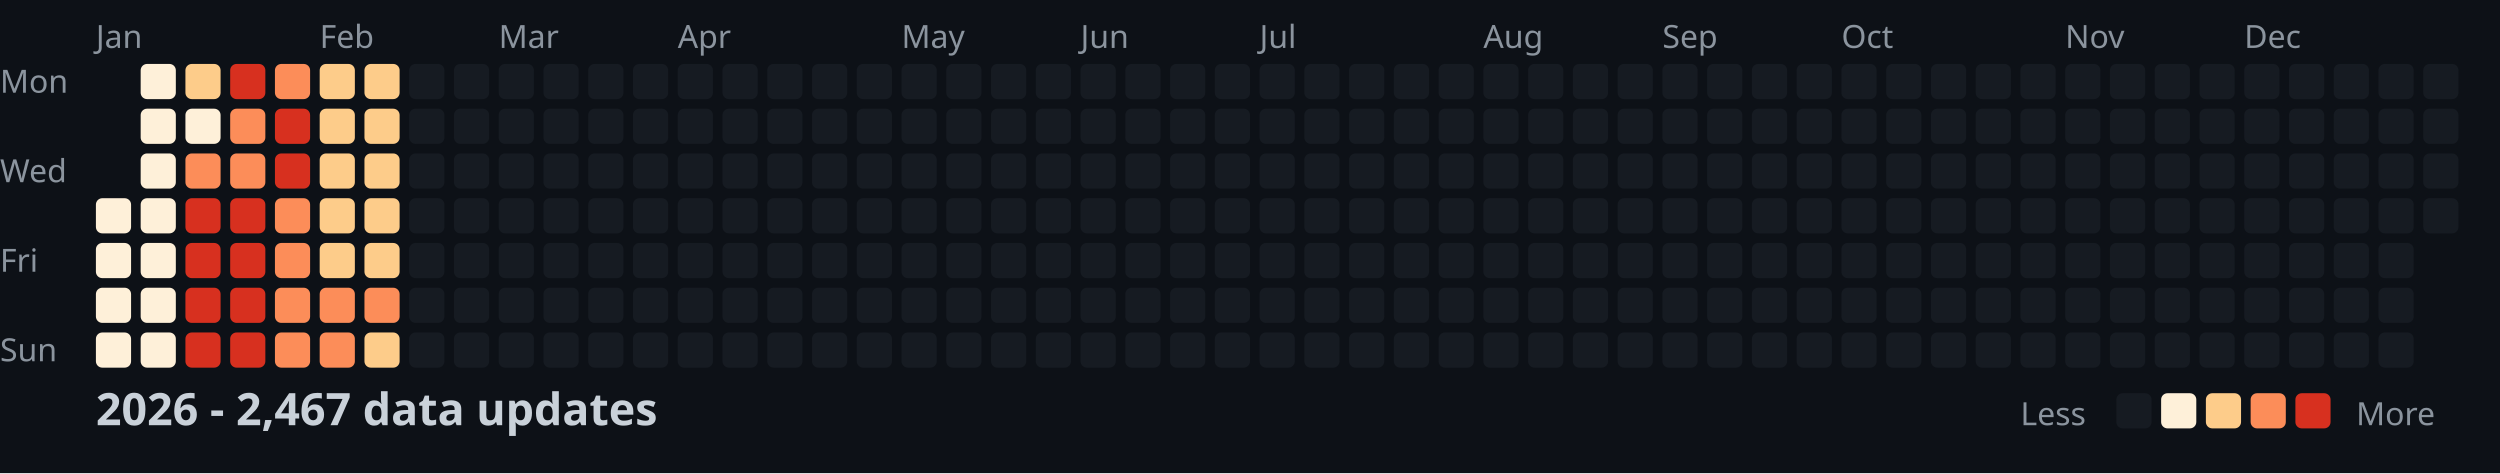
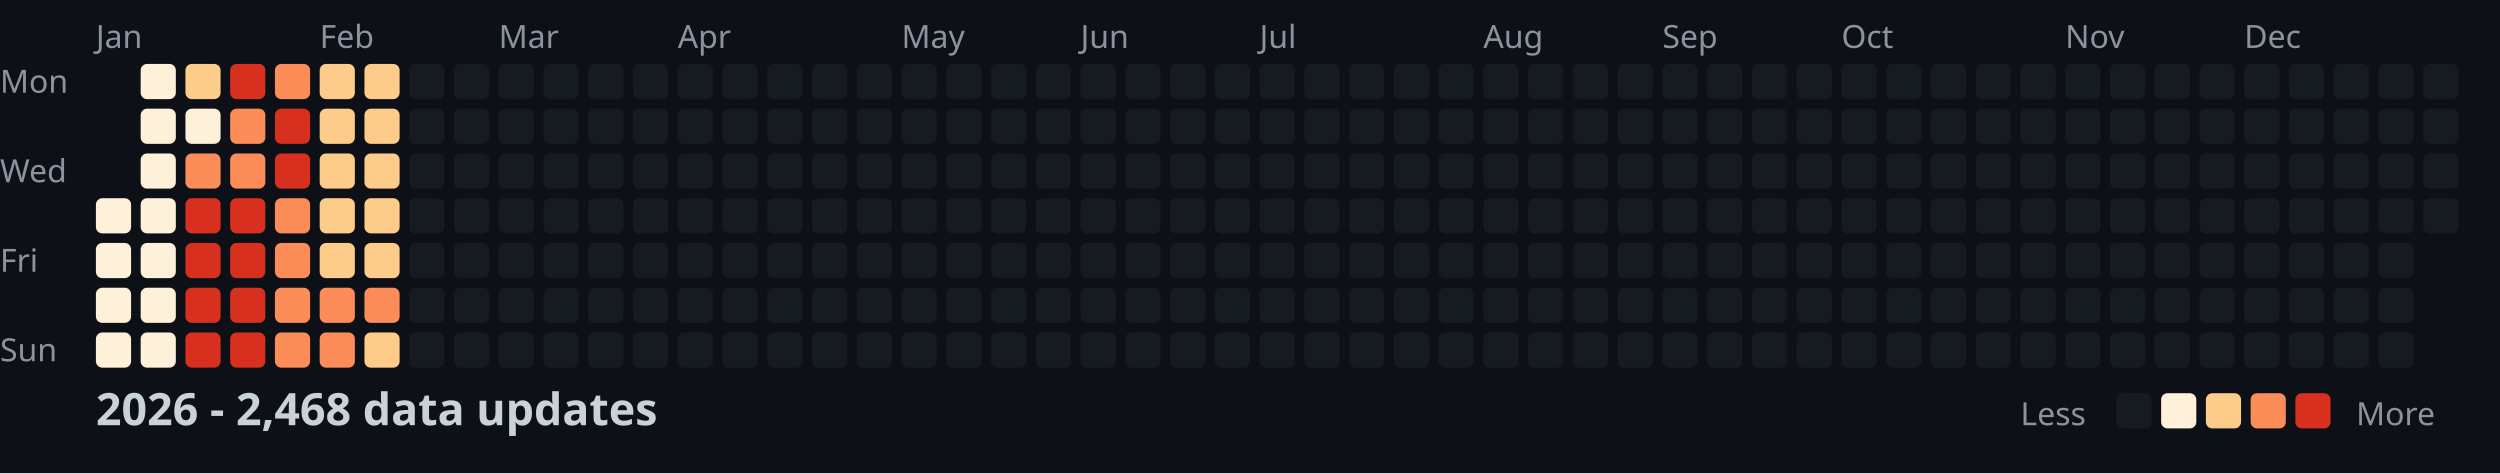
<svg xmlns="http://www.w3.org/2000/svg" width="782" height="148">
  <style>
    .month { font: 10px sans-serif; fill: #8b949e; }
    .day { font: 10px sans-serif; fill: #8b949e; }
    .title { font: bold 14px sans-serif; fill: #c9d1d9; }
    .legend { font: 10px sans-serif; fill: #8b949e; }
  </style>
  <rect width="100%" height="100%" fill="#0d1117" />
  <text x="0" y="29" class="day">Mon</text>
  <text x="0" y="57" class="day">Wed</text>
  <text x="0" y="85" class="day">Fri</text>
  <text x="0" y="113" class="day">Sun</text>
  <text x="30" y="15" class="month">Jan</text>
  <text x="100" y="15" class="month">Feb</text>
  <text x="156" y="15" class="month">Mar</text>
  <text x="212" y="15" class="month">Apr</text>
  <text x="282" y="15" class="month">May</text>
  <text x="338" y="15" class="month">Jun</text>
  <text x="394" y="15" class="month">Jul</text>
  <text x="464" y="15" class="month">Aug</text>
  <text x="520" y="15" class="month">Sep</text>
  <text x="576" y="15" class="month">Oct</text>
  <text x="646" y="15" class="month">Nov</text>
  <text x="702" y="15" class="month">Dec</text>
  <rect x="30" y="62" width="11" height="11" fill="#fef0d9" rx="2" />
  <rect x="30" y="76" width="11" height="11" fill="#fef0d9" rx="2" />
  <rect x="30" y="90" width="11" height="11" fill="#fef0d9" rx="2" />
  <rect x="30" y="104" width="11" height="11" fill="#fef0d9" rx="2" />
  <rect x="44" y="20" width="11" height="11" fill="#fef0d9" rx="2" />
  <rect x="44" y="34" width="11" height="11" fill="#fef0d9" rx="2" />
  <rect x="44" y="48" width="11" height="11" fill="#fef0d9" rx="2" />
  <rect x="44" y="62" width="11" height="11" fill="#fef0d9" rx="2" />
  <rect x="44" y="76" width="11" height="11" fill="#fef0d9" rx="2" />
  <rect x="44" y="90" width="11" height="11" fill="#fef0d9" rx="2" />
  <rect x="44" y="104" width="11" height="11" fill="#fef0d9" rx="2" />
  <rect x="58" y="20" width="11" height="11" fill="#fdcc8a" rx="2" />
  <rect x="58" y="34" width="11" height="11" fill="#fef0d9" rx="2" />
  <rect x="58" y="48" width="11" height="11" fill="#fc8d59" rx="2" />
  <rect x="58" y="62" width="11" height="11" fill="#d7301f" rx="2" />
  <rect x="58" y="76" width="11" height="11" fill="#d7301f" rx="2" />
  <rect x="58" y="90" width="11" height="11" fill="#d7301f" rx="2" />
  <rect x="58" y="104" width="11" height="11" fill="#d7301f" rx="2" />
  <rect x="72" y="20" width="11" height="11" fill="#d7301f" rx="2" />
  <rect x="72" y="34" width="11" height="11" fill="#fc8d59" rx="2" />
  <rect x="72" y="48" width="11" height="11" fill="#fc8d59" rx="2" />
  <rect x="72" y="62" width="11" height="11" fill="#d7301f" rx="2" />
  <rect x="72" y="76" width="11" height="11" fill="#d7301f" rx="2" />
  <rect x="72" y="90" width="11" height="11" fill="#d7301f" rx="2" />
  <rect x="72" y="104" width="11" height="11" fill="#d7301f" rx="2" />
  <rect x="86" y="20" width="11" height="11" fill="#fc8d59" rx="2" />
  <rect x="86" y="34" width="11" height="11" fill="#d7301f" rx="2" />
  <rect x="86" y="48" width="11" height="11" fill="#d7301f" rx="2" />
  <rect x="86" y="62" width="11" height="11" fill="#fc8d59" rx="2" />
  <rect x="86" y="76" width="11" height="11" fill="#fc8d59" rx="2" />
  <rect x="86" y="90" width="11" height="11" fill="#fc8d59" rx="2" />
  <rect x="86" y="104" width="11" height="11" fill="#fc8d59" rx="2" />
  <rect x="100" y="20" width="11" height="11" fill="#fdcc8a" rx="2" />
  <rect x="100" y="34" width="11" height="11" fill="#fdcc8a" rx="2" />
  <rect x="100" y="48" width="11" height="11" fill="#fdcc8a" rx="2" />
  <rect x="100" y="62" width="11" height="11" fill="#fdcc8a" rx="2" />
  <rect x="100" y="76" width="11" height="11" fill="#fdcc8a" rx="2" />
  <rect x="100" y="90" width="11" height="11" fill="#fc8d59" rx="2" />
  <rect x="100" y="104" width="11" height="11" fill="#fc8d59" rx="2" />
  <rect x="114" y="20" width="11" height="11" fill="#fdcc8a" rx="2" />
  <rect x="114" y="34" width="11" height="11" fill="#fdcc8a" rx="2" />
  <rect x="114" y="48" width="11" height="11" fill="#fdcc8a" rx="2" />
  <rect x="114" y="62" width="11" height="11" fill="#fdcc8a" rx="2" />
  <rect x="114" y="76" width="11" height="11" fill="#fdcc8a" rx="2" />
  <rect x="114" y="90" width="11" height="11" fill="#fc8d59" rx="2" />
  <rect x="114" y="104" width="11" height="11" fill="#fdcc8a" rx="2" />
  <rect x="128" y="20" width="11" height="11" fill="#161b22" rx="2" />
  <rect x="128" y="34" width="11" height="11" fill="#161b22" rx="2" />
  <rect x="128" y="48" width="11" height="11" fill="#161b22" rx="2" />
  <rect x="128" y="62" width="11" height="11" fill="#161b22" rx="2" />
  <rect x="128" y="76" width="11" height="11" fill="#161b22" rx="2" />
  <rect x="128" y="90" width="11" height="11" fill="#161b22" rx="2" />
  <rect x="128" y="104" width="11" height="11" fill="#161b22" rx="2" />
  <rect x="142" y="20" width="11" height="11" fill="#161b22" rx="2" />
  <rect x="142" y="34" width="11" height="11" fill="#161b22" rx="2" />
  <rect x="142" y="48" width="11" height="11" fill="#161b22" rx="2" />
  <rect x="142" y="62" width="11" height="11" fill="#161b22" rx="2" />
  <rect x="142" y="76" width="11" height="11" fill="#161b22" rx="2" />
  <rect x="142" y="90" width="11" height="11" fill="#161b22" rx="2" />
  <rect x="142" y="104" width="11" height="11" fill="#161b22" rx="2" />
  <rect x="156" y="20" width="11" height="11" fill="#161b22" rx="2" />
  <rect x="156" y="34" width="11" height="11" fill="#161b22" rx="2" />
  <rect x="156" y="48" width="11" height="11" fill="#161b22" rx="2" />
  <rect x="156" y="62" width="11" height="11" fill="#161b22" rx="2" />
  <rect x="156" y="76" width="11" height="11" fill="#161b22" rx="2" />
  <rect x="156" y="90" width="11" height="11" fill="#161b22" rx="2" />
  <rect x="156" y="104" width="11" height="11" fill="#161b22" rx="2" />
  <rect x="170" y="20" width="11" height="11" fill="#161b22" rx="2" />
  <rect x="170" y="34" width="11" height="11" fill="#161b22" rx="2" />
  <rect x="170" y="48" width="11" height="11" fill="#161b22" rx="2" />
  <rect x="170" y="62" width="11" height="11" fill="#161b22" rx="2" />
  <rect x="170" y="76" width="11" height="11" fill="#161b22" rx="2" />
  <rect x="170" y="90" width="11" height="11" fill="#161b22" rx="2" />
  <rect x="170" y="104" width="11" height="11" fill="#161b22" rx="2" />
  <rect x="184" y="20" width="11" height="11" fill="#161b22" rx="2" />
  <rect x="184" y="34" width="11" height="11" fill="#161b22" rx="2" />
  <rect x="184" y="48" width="11" height="11" fill="#161b22" rx="2" />
  <rect x="184" y="62" width="11" height="11" fill="#161b22" rx="2" />
  <rect x="184" y="76" width="11" height="11" fill="#161b22" rx="2" />
  <rect x="184" y="90" width="11" height="11" fill="#161b22" rx="2" />
  <rect x="184" y="104" width="11" height="11" fill="#161b22" rx="2" />
  <rect x="198" y="20" width="11" height="11" fill="#161b22" rx="2" />
  <rect x="198" y="34" width="11" height="11" fill="#161b22" rx="2" />
  <rect x="198" y="48" width="11" height="11" fill="#161b22" rx="2" />
  <rect x="198" y="62" width="11" height="11" fill="#161b22" rx="2" />
  <rect x="198" y="76" width="11" height="11" fill="#161b22" rx="2" />
  <rect x="198" y="90" width="11" height="11" fill="#161b22" rx="2" />
  <rect x="198" y="104" width="11" height="11" fill="#161b22" rx="2" />
  <rect x="212" y="20" width="11" height="11" fill="#161b22" rx="2" />
  <rect x="212" y="34" width="11" height="11" fill="#161b22" rx="2" />
  <rect x="212" y="48" width="11" height="11" fill="#161b22" rx="2" />
  <rect x="212" y="62" width="11" height="11" fill="#161b22" rx="2" />
  <rect x="212" y="76" width="11" height="11" fill="#161b22" rx="2" />
  <rect x="212" y="90" width="11" height="11" fill="#161b22" rx="2" />
  <rect x="212" y="104" width="11" height="11" fill="#161b22" rx="2" />
  <rect x="226" y="20" width="11" height="11" fill="#161b22" rx="2" />
  <rect x="226" y="34" width="11" height="11" fill="#161b22" rx="2" />
  <rect x="226" y="48" width="11" height="11" fill="#161b22" rx="2" />
  <rect x="226" y="62" width="11" height="11" fill="#161b22" rx="2" />
  <rect x="226" y="76" width="11" height="11" fill="#161b22" rx="2" />
  <rect x="226" y="90" width="11" height="11" fill="#161b22" rx="2" />
  <rect x="226" y="104" width="11" height="11" fill="#161b22" rx="2" />
  <rect x="240" y="20" width="11" height="11" fill="#161b22" rx="2" />
  <rect x="240" y="34" width="11" height="11" fill="#161b22" rx="2" />
  <rect x="240" y="48" width="11" height="11" fill="#161b22" rx="2" />
  <rect x="240" y="62" width="11" height="11" fill="#161b22" rx="2" />
  <rect x="240" y="76" width="11" height="11" fill="#161b22" rx="2" />
  <rect x="240" y="90" width="11" height="11" fill="#161b22" rx="2" />
  <rect x="240" y="104" width="11" height="11" fill="#161b22" rx="2" />
  <rect x="254" y="20" width="11" height="11" fill="#161b22" rx="2" />
  <rect x="254" y="34" width="11" height="11" fill="#161b22" rx="2" />
  <rect x="254" y="48" width="11" height="11" fill="#161b22" rx="2" />
  <rect x="254" y="62" width="11" height="11" fill="#161b22" rx="2" />
  <rect x="254" y="76" width="11" height="11" fill="#161b22" rx="2" />
  <rect x="254" y="90" width="11" height="11" fill="#161b22" rx="2" />
  <rect x="254" y="104" width="11" height="11" fill="#161b22" rx="2" />
  <rect x="268" y="20" width="11" height="11" fill="#161b22" rx="2" />
  <rect x="268" y="34" width="11" height="11" fill="#161b22" rx="2" />
  <rect x="268" y="48" width="11" height="11" fill="#161b22" rx="2" />
  <rect x="268" y="62" width="11" height="11" fill="#161b22" rx="2" />
  <rect x="268" y="76" width="11" height="11" fill="#161b22" rx="2" />
  <rect x="268" y="90" width="11" height="11" fill="#161b22" rx="2" />
  <rect x="268" y="104" width="11" height="11" fill="#161b22" rx="2" />
  <rect x="282" y="20" width="11" height="11" fill="#161b22" rx="2" />
  <rect x="282" y="34" width="11" height="11" fill="#161b22" rx="2" />
  <rect x="282" y="48" width="11" height="11" fill="#161b22" rx="2" />
  <rect x="282" y="62" width="11" height="11" fill="#161b22" rx="2" />
  <rect x="282" y="76" width="11" height="11" fill="#161b22" rx="2" />
  <rect x="282" y="90" width="11" height="11" fill="#161b22" rx="2" />
  <rect x="282" y="104" width="11" height="11" fill="#161b22" rx="2" />
  <rect x="296" y="20" width="11" height="11" fill="#161b22" rx="2" />
  <rect x="296" y="34" width="11" height="11" fill="#161b22" rx="2" />
  <rect x="296" y="48" width="11" height="11" fill="#161b22" rx="2" />
  <rect x="296" y="62" width="11" height="11" fill="#161b22" rx="2" />
  <rect x="296" y="76" width="11" height="11" fill="#161b22" rx="2" />
  <rect x="296" y="90" width="11" height="11" fill="#161b22" rx="2" />
  <rect x="296" y="104" width="11" height="11" fill="#161b22" rx="2" />
  <rect x="310" y="20" width="11" height="11" fill="#161b22" rx="2" />
  <rect x="310" y="34" width="11" height="11" fill="#161b22" rx="2" />
  <rect x="310" y="48" width="11" height="11" fill="#161b22" rx="2" />
  <rect x="310" y="62" width="11" height="11" fill="#161b22" rx="2" />
  <rect x="310" y="76" width="11" height="11" fill="#161b22" rx="2" />
  <rect x="310" y="90" width="11" height="11" fill="#161b22" rx="2" />
  <rect x="310" y="104" width="11" height="11" fill="#161b22" rx="2" />
  <rect x="324" y="20" width="11" height="11" fill="#161b22" rx="2" />
  <rect x="324" y="34" width="11" height="11" fill="#161b22" rx="2" />
  <rect x="324" y="48" width="11" height="11" fill="#161b22" rx="2" />
  <rect x="324" y="62" width="11" height="11" fill="#161b22" rx="2" />
  <rect x="324" y="76" width="11" height="11" fill="#161b22" rx="2" />
  <rect x="324" y="90" width="11" height="11" fill="#161b22" rx="2" />
  <rect x="324" y="104" width="11" height="11" fill="#161b22" rx="2" />
  <rect x="338" y="20" width="11" height="11" fill="#161b22" rx="2" />
  <rect x="338" y="34" width="11" height="11" fill="#161b22" rx="2" />
  <rect x="338" y="48" width="11" height="11" fill="#161b22" rx="2" />
  <rect x="338" y="62" width="11" height="11" fill="#161b22" rx="2" />
  <rect x="338" y="76" width="11" height="11" fill="#161b22" rx="2" />
  <rect x="338" y="90" width="11" height="11" fill="#161b22" rx="2" />
  <rect x="338" y="104" width="11" height="11" fill="#161b22" rx="2" />
  <rect x="352" y="20" width="11" height="11" fill="#161b22" rx="2" />
  <rect x="352" y="34" width="11" height="11" fill="#161b22" rx="2" />
  <rect x="352" y="48" width="11" height="11" fill="#161b22" rx="2" />
  <rect x="352" y="62" width="11" height="11" fill="#161b22" rx="2" />
  <rect x="352" y="76" width="11" height="11" fill="#161b22" rx="2" />
  <rect x="352" y="90" width="11" height="11" fill="#161b22" rx="2" />
  <rect x="352" y="104" width="11" height="11" fill="#161b22" rx="2" />
  <rect x="366" y="20" width="11" height="11" fill="#161b22" rx="2" />
  <rect x="366" y="34" width="11" height="11" fill="#161b22" rx="2" />
  <rect x="366" y="48" width="11" height="11" fill="#161b22" rx="2" />
  <rect x="366" y="62" width="11" height="11" fill="#161b22" rx="2" />
  <rect x="366" y="76" width="11" height="11" fill="#161b22" rx="2" />
  <rect x="366" y="90" width="11" height="11" fill="#161b22" rx="2" />
  <rect x="366" y="104" width="11" height="11" fill="#161b22" rx="2" />
  <rect x="380" y="20" width="11" height="11" fill="#161b22" rx="2" />
  <rect x="380" y="34" width="11" height="11" fill="#161b22" rx="2" />
  <rect x="380" y="48" width="11" height="11" fill="#161b22" rx="2" />
  <rect x="380" y="62" width="11" height="11" fill="#161b22" rx="2" />
  <rect x="380" y="76" width="11" height="11" fill="#161b22" rx="2" />
  <rect x="380" y="90" width="11" height="11" fill="#161b22" rx="2" />
  <rect x="380" y="104" width="11" height="11" fill="#161b22" rx="2" />
  <rect x="394" y="20" width="11" height="11" fill="#161b22" rx="2" />
  <rect x="394" y="34" width="11" height="11" fill="#161b22" rx="2" />
  <rect x="394" y="48" width="11" height="11" fill="#161b22" rx="2" />
  <rect x="394" y="62" width="11" height="11" fill="#161b22" rx="2" />
  <rect x="394" y="76" width="11" height="11" fill="#161b22" rx="2" />
  <rect x="394" y="90" width="11" height="11" fill="#161b22" rx="2" />
  <rect x="394" y="104" width="11" height="11" fill="#161b22" rx="2" />
  <rect x="408" y="20" width="11" height="11" fill="#161b22" rx="2" />
  <rect x="408" y="34" width="11" height="11" fill="#161b22" rx="2" />
  <rect x="408" y="48" width="11" height="11" fill="#161b22" rx="2" />
  <rect x="408" y="62" width="11" height="11" fill="#161b22" rx="2" />
  <rect x="408" y="76" width="11" height="11" fill="#161b22" rx="2" />
  <rect x="408" y="90" width="11" height="11" fill="#161b22" rx="2" />
  <rect x="408" y="104" width="11" height="11" fill="#161b22" rx="2" />
  <rect x="422" y="20" width="11" height="11" fill="#161b22" rx="2" />
  <rect x="422" y="34" width="11" height="11" fill="#161b22" rx="2" />
  <rect x="422" y="48" width="11" height="11" fill="#161b22" rx="2" />
  <rect x="422" y="62" width="11" height="11" fill="#161b22" rx="2" />
  <rect x="422" y="76" width="11" height="11" fill="#161b22" rx="2" />
  <rect x="422" y="90" width="11" height="11" fill="#161b22" rx="2" />
  <rect x="422" y="104" width="11" height="11" fill="#161b22" rx="2" />
  <rect x="436" y="20" width="11" height="11" fill="#161b22" rx="2" />
  <rect x="436" y="34" width="11" height="11" fill="#161b22" rx="2" />
  <rect x="436" y="48" width="11" height="11" fill="#161b22" rx="2" />
  <rect x="436" y="62" width="11" height="11" fill="#161b22" rx="2" />
  <rect x="436" y="76" width="11" height="11" fill="#161b22" rx="2" />
  <rect x="436" y="90" width="11" height="11" fill="#161b22" rx="2" />
  <rect x="436" y="104" width="11" height="11" fill="#161b22" rx="2" />
  <rect x="450" y="20" width="11" height="11" fill="#161b22" rx="2" />
  <rect x="450" y="34" width="11" height="11" fill="#161b22" rx="2" />
  <rect x="450" y="48" width="11" height="11" fill="#161b22" rx="2" />
  <rect x="450" y="62" width="11" height="11" fill="#161b22" rx="2" />
  <rect x="450" y="76" width="11" height="11" fill="#161b22" rx="2" />
  <rect x="450" y="90" width="11" height="11" fill="#161b22" rx="2" />
  <rect x="450" y="104" width="11" height="11" fill="#161b22" rx="2" />
  <rect x="464" y="20" width="11" height="11" fill="#161b22" rx="2" />
  <rect x="464" y="34" width="11" height="11" fill="#161b22" rx="2" />
  <rect x="464" y="48" width="11" height="11" fill="#161b22" rx="2" />
  <rect x="464" y="62" width="11" height="11" fill="#161b22" rx="2" />
  <rect x="464" y="76" width="11" height="11" fill="#161b22" rx="2" />
  <rect x="464" y="90" width="11" height="11" fill="#161b22" rx="2" />
  <rect x="464" y="104" width="11" height="11" fill="#161b22" rx="2" />
  <rect x="478" y="20" width="11" height="11" fill="#161b22" rx="2" />
  <rect x="478" y="34" width="11" height="11" fill="#161b22" rx="2" />
  <rect x="478" y="48" width="11" height="11" fill="#161b22" rx="2" />
  <rect x="478" y="62" width="11" height="11" fill="#161b22" rx="2" />
  <rect x="478" y="76" width="11" height="11" fill="#161b22" rx="2" />
  <rect x="478" y="90" width="11" height="11" fill="#161b22" rx="2" />
  <rect x="478" y="104" width="11" height="11" fill="#161b22" rx="2" />
  <rect x="492" y="20" width="11" height="11" fill="#161b22" rx="2" />
  <rect x="492" y="34" width="11" height="11" fill="#161b22" rx="2" />
  <rect x="492" y="48" width="11" height="11" fill="#161b22" rx="2" />
  <rect x="492" y="62" width="11" height="11" fill="#161b22" rx="2" />
  <rect x="492" y="76" width="11" height="11" fill="#161b22" rx="2" />
  <rect x="492" y="90" width="11" height="11" fill="#161b22" rx="2" />
  <rect x="492" y="104" width="11" height="11" fill="#161b22" rx="2" />
  <rect x="506" y="20" width="11" height="11" fill="#161b22" rx="2" />
  <rect x="506" y="34" width="11" height="11" fill="#161b22" rx="2" />
  <rect x="506" y="48" width="11" height="11" fill="#161b22" rx="2" />
  <rect x="506" y="62" width="11" height="11" fill="#161b22" rx="2" />
  <rect x="506" y="76" width="11" height="11" fill="#161b22" rx="2" />
  <rect x="506" y="90" width="11" height="11" fill="#161b22" rx="2" />
  <rect x="506" y="104" width="11" height="11" fill="#161b22" rx="2" />
  <rect x="520" y="20" width="11" height="11" fill="#161b22" rx="2" />
  <rect x="520" y="34" width="11" height="11" fill="#161b22" rx="2" />
  <rect x="520" y="48" width="11" height="11" fill="#161b22" rx="2" />
  <rect x="520" y="62" width="11" height="11" fill="#161b22" rx="2" />
  <rect x="520" y="76" width="11" height="11" fill="#161b22" rx="2" />
  <rect x="520" y="90" width="11" height="11" fill="#161b22" rx="2" />
  <rect x="520" y="104" width="11" height="11" fill="#161b22" rx="2" />
  <rect x="534" y="20" width="11" height="11" fill="#161b22" rx="2" />
  <rect x="534" y="34" width="11" height="11" fill="#161b22" rx="2" />
  <rect x="534" y="48" width="11" height="11" fill="#161b22" rx="2" />
  <rect x="534" y="62" width="11" height="11" fill="#161b22" rx="2" />
  <rect x="534" y="76" width="11" height="11" fill="#161b22" rx="2" />
  <rect x="534" y="90" width="11" height="11" fill="#161b22" rx="2" />
  <rect x="534" y="104" width="11" height="11" fill="#161b22" rx="2" />
  <rect x="548" y="20" width="11" height="11" fill="#161b22" rx="2" />
  <rect x="548" y="34" width="11" height="11" fill="#161b22" rx="2" />
  <rect x="548" y="48" width="11" height="11" fill="#161b22" rx="2" />
  <rect x="548" y="62" width="11" height="11" fill="#161b22" rx="2" />
  <rect x="548" y="76" width="11" height="11" fill="#161b22" rx="2" />
  <rect x="548" y="90" width="11" height="11" fill="#161b22" rx="2" />
  <rect x="548" y="104" width="11" height="11" fill="#161b22" rx="2" />
  <rect x="562" y="20" width="11" height="11" fill="#161b22" rx="2" />
  <rect x="562" y="34" width="11" height="11" fill="#161b22" rx="2" />
  <rect x="562" y="48" width="11" height="11" fill="#161b22" rx="2" />
  <rect x="562" y="62" width="11" height="11" fill="#161b22" rx="2" />
  <rect x="562" y="76" width="11" height="11" fill="#161b22" rx="2" />
  <rect x="562" y="90" width="11" height="11" fill="#161b22" rx="2" />
  <rect x="562" y="104" width="11" height="11" fill="#161b22" rx="2" />
  <rect x="576" y="20" width="11" height="11" fill="#161b22" rx="2" />
  <rect x="576" y="34" width="11" height="11" fill="#161b22" rx="2" />
  <rect x="576" y="48" width="11" height="11" fill="#161b22" rx="2" />
  <rect x="576" y="62" width="11" height="11" fill="#161b22" rx="2" />
  <rect x="576" y="76" width="11" height="11" fill="#161b22" rx="2" />
  <rect x="576" y="90" width="11" height="11" fill="#161b22" rx="2" />
  <rect x="576" y="104" width="11" height="11" fill="#161b22" rx="2" />
  <rect x="590" y="20" width="11" height="11" fill="#161b22" rx="2" />
  <rect x="590" y="34" width="11" height="11" fill="#161b22" rx="2" />
  <rect x="590" y="48" width="11" height="11" fill="#161b22" rx="2" />
  <rect x="590" y="62" width="11" height="11" fill="#161b22" rx="2" />
  <rect x="590" y="76" width="11" height="11" fill="#161b22" rx="2" />
  <rect x="590" y="90" width="11" height="11" fill="#161b22" rx="2" />
  <rect x="590" y="104" width="11" height="11" fill="#161b22" rx="2" />
  <rect x="604" y="20" width="11" height="11" fill="#161b22" rx="2" />
  <rect x="604" y="34" width="11" height="11" fill="#161b22" rx="2" />
  <rect x="604" y="48" width="11" height="11" fill="#161b22" rx="2" />
  <rect x="604" y="62" width="11" height="11" fill="#161b22" rx="2" />
  <rect x="604" y="76" width="11" height="11" fill="#161b22" rx="2" />
  <rect x="604" y="90" width="11" height="11" fill="#161b22" rx="2" />
  <rect x="604" y="104" width="11" height="11" fill="#161b22" rx="2" />
  <rect x="618" y="20" width="11" height="11" fill="#161b22" rx="2" />
  <rect x="618" y="34" width="11" height="11" fill="#161b22" rx="2" />
  <rect x="618" y="48" width="11" height="11" fill="#161b22" rx="2" />
  <rect x="618" y="62" width="11" height="11" fill="#161b22" rx="2" />
  <rect x="618" y="76" width="11" height="11" fill="#161b22" rx="2" />
  <rect x="618" y="90" width="11" height="11" fill="#161b22" rx="2" />
  <rect x="618" y="104" width="11" height="11" fill="#161b22" rx="2" />
  <rect x="632" y="20" width="11" height="11" fill="#161b22" rx="2" />
  <rect x="632" y="34" width="11" height="11" fill="#161b22" rx="2" />
  <rect x="632" y="48" width="11" height="11" fill="#161b22" rx="2" />
  <rect x="632" y="62" width="11" height="11" fill="#161b22" rx="2" />
  <rect x="632" y="76" width="11" height="11" fill="#161b22" rx="2" />
  <rect x="632" y="90" width="11" height="11" fill="#161b22" rx="2" />
  <rect x="632" y="104" width="11" height="11" fill="#161b22" rx="2" />
  <rect x="646" y="20" width="11" height="11" fill="#161b22" rx="2" />
  <rect x="646" y="34" width="11" height="11" fill="#161b22" rx="2" />
  <rect x="646" y="48" width="11" height="11" fill="#161b22" rx="2" />
  <rect x="646" y="62" width="11" height="11" fill="#161b22" rx="2" />
  <rect x="646" y="76" width="11" height="11" fill="#161b22" rx="2" />
  <rect x="646" y="90" width="11" height="11" fill="#161b22" rx="2" />
  <rect x="646" y="104" width="11" height="11" fill="#161b22" rx="2" />
  <rect x="660" y="20" width="11" height="11" fill="#161b22" rx="2" />
  <rect x="660" y="34" width="11" height="11" fill="#161b22" rx="2" />
  <rect x="660" y="48" width="11" height="11" fill="#161b22" rx="2" />
  <rect x="660" y="62" width="11" height="11" fill="#161b22" rx="2" />
  <rect x="660" y="76" width="11" height="11" fill="#161b22" rx="2" />
  <rect x="660" y="90" width="11" height="11" fill="#161b22" rx="2" />
  <rect x="660" y="104" width="11" height="11" fill="#161b22" rx="2" />
  <rect x="674" y="20" width="11" height="11" fill="#161b22" rx="2" />
  <rect x="674" y="34" width="11" height="11" fill="#161b22" rx="2" />
  <rect x="674" y="48" width="11" height="11" fill="#161b22" rx="2" />
  <rect x="674" y="62" width="11" height="11" fill="#161b22" rx="2" />
  <rect x="674" y="76" width="11" height="11" fill="#161b22" rx="2" />
  <rect x="674" y="90" width="11" height="11" fill="#161b22" rx="2" />
  <rect x="674" y="104" width="11" height="11" fill="#161b22" rx="2" />
  <rect x="688" y="20" width="11" height="11" fill="#161b22" rx="2" />
  <rect x="688" y="34" width="11" height="11" fill="#161b22" rx="2" />
  <rect x="688" y="48" width="11" height="11" fill="#161b22" rx="2" />
  <rect x="688" y="62" width="11" height="11" fill="#161b22" rx="2" />
  <rect x="688" y="76" width="11" height="11" fill="#161b22" rx="2" />
  <rect x="688" y="90" width="11" height="11" fill="#161b22" rx="2" />
  <rect x="688" y="104" width="11" height="11" fill="#161b22" rx="2" />
  <rect x="702" y="20" width="11" height="11" fill="#161b22" rx="2" />
  <rect x="702" y="34" width="11" height="11" fill="#161b22" rx="2" />
  <rect x="702" y="48" width="11" height="11" fill="#161b22" rx="2" />
  <rect x="702" y="62" width="11" height="11" fill="#161b22" rx="2" />
  <rect x="702" y="76" width="11" height="11" fill="#161b22" rx="2" />
  <rect x="702" y="90" width="11" height="11" fill="#161b22" rx="2" />
  <rect x="702" y="104" width="11" height="11" fill="#161b22" rx="2" />
  <rect x="716" y="20" width="11" height="11" fill="#161b22" rx="2" />
  <rect x="716" y="34" width="11" height="11" fill="#161b22" rx="2" />
  <rect x="716" y="48" width="11" height="11" fill="#161b22" rx="2" />
  <rect x="716" y="62" width="11" height="11" fill="#161b22" rx="2" />
  <rect x="716" y="76" width="11" height="11" fill="#161b22" rx="2" />
  <rect x="716" y="90" width="11" height="11" fill="#161b22" rx="2" />
  <rect x="716" y="104" width="11" height="11" fill="#161b22" rx="2" />
  <rect x="730" y="20" width="11" height="11" fill="#161b22" rx="2" />
  <rect x="730" y="34" width="11" height="11" fill="#161b22" rx="2" />
  <rect x="730" y="48" width="11" height="11" fill="#161b22" rx="2" />
  <rect x="730" y="62" width="11" height="11" fill="#161b22" rx="2" />
  <rect x="730" y="76" width="11" height="11" fill="#161b22" rx="2" />
  <rect x="730" y="90" width="11" height="11" fill="#161b22" rx="2" />
  <rect x="730" y="104" width="11" height="11" fill="#161b22" rx="2" />
  <rect x="744" y="20" width="11" height="11" fill="#161b22" rx="2" />
  <rect x="744" y="34" width="11" height="11" fill="#161b22" rx="2" />
  <rect x="744" y="48" width="11" height="11" fill="#161b22" rx="2" />
  <rect x="744" y="62" width="11" height="11" fill="#161b22" rx="2" />
  <rect x="744" y="76" width="11" height="11" fill="#161b22" rx="2" />
  <rect x="744" y="90" width="11" height="11" fill="#161b22" rx="2" />
  <rect x="744" y="104" width="11" height="11" fill="#161b22" rx="2" />
  <rect x="758" y="20" width="11" height="11" fill="#161b22" rx="2" />
  <rect x="758" y="34" width="11" height="11" fill="#161b22" rx="2" />
  <rect x="758" y="48" width="11" height="11" fill="#161b22" rx="2" />
  <rect x="758" y="62" width="11" height="11" fill="#161b22" rx="2" />
-   <text x="30" y="133" class="title">2026 - 2,467 data updates</text>
+   <text x="30" y="133" class="title">2026 - 2,468 data updates</text>
  <text x="632" y="133" class="legend">Less</text>
  <rect x="662" y="123" width="11" height="11" fill="#161b22" rx="2" />
  <rect x="676" y="123" width="11" height="11" fill="#fef0d9" rx="2" />
  <rect x="690" y="123" width="11" height="11" fill="#fdcc8a" rx="2" />
  <rect x="704" y="123" width="11" height="11" fill="#fc8d59" rx="2" />
  <rect x="718" y="123" width="11" height="11" fill="#d7301f" rx="2" />
  <text x="737" y="133" class="legend">More</text>
</svg>
